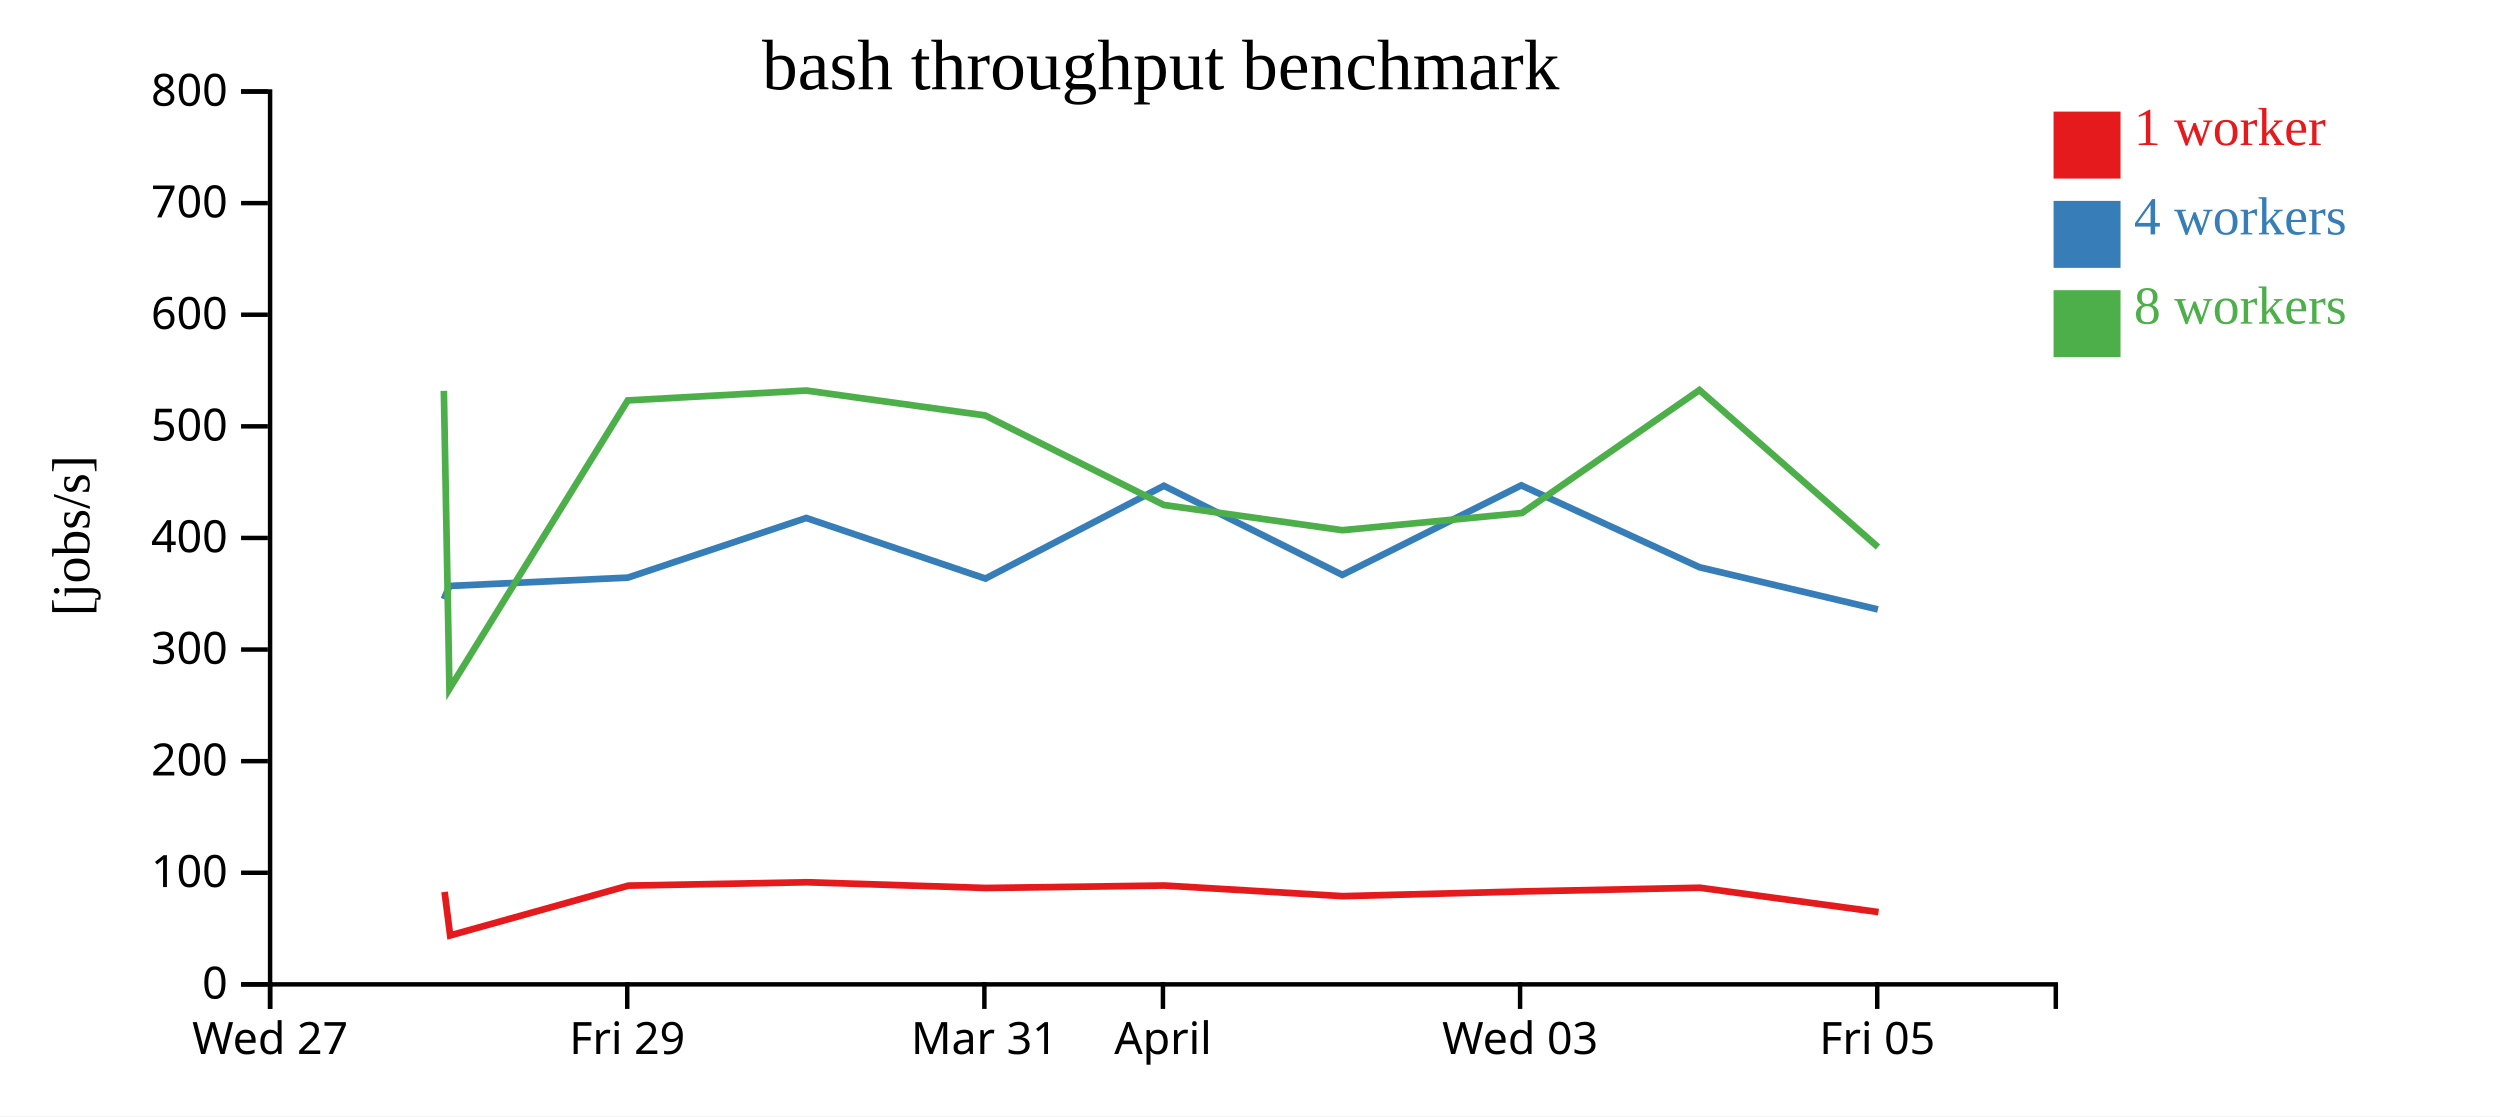
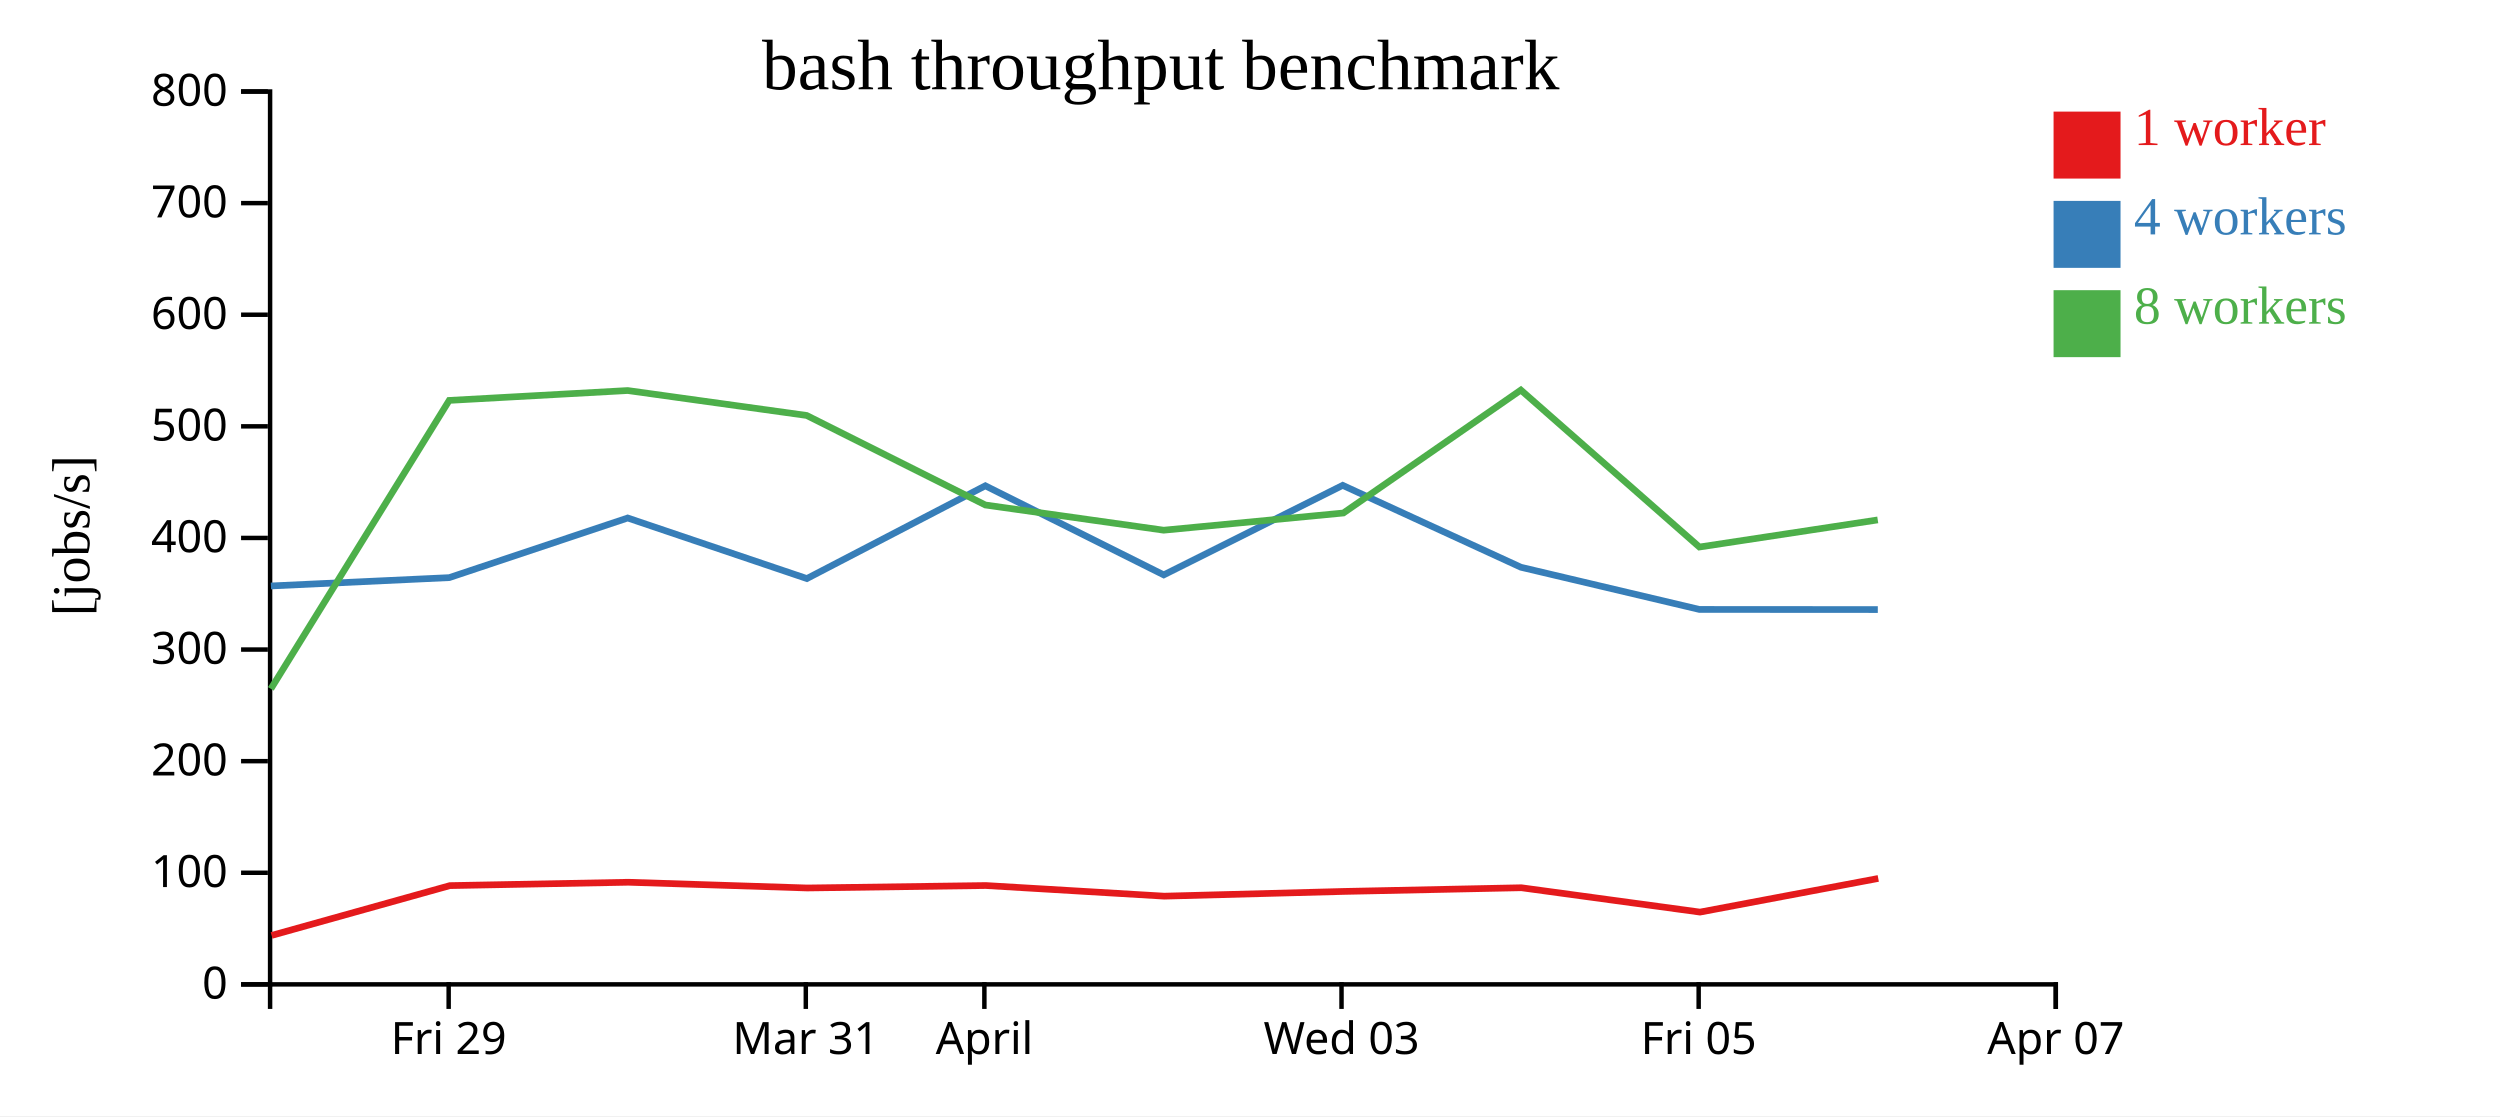
<svg xmlns="http://www.w3.org/2000/svg" width="560" height="250">
  <rect width="100%" height="100%" fill="white" />
  <g transform="translate(60,20)">
    <g transform="translate(0,200)" fill="none" font-size="10" font-family="sans-serif" text-anchor="middle">
      <path class="domain" stroke="currentColor" d="M0.5,6V0.5H400.5V6" />
-       <g class="tick" opacity="1" transform="translate(0.5,0)">
-         <line stroke="currentColor" y2="6" />
-         <text fill="currentColor" y="9" dy="0.71em">Wed 27</text>
-       </g>
-       <g class="tick" opacity="1" transform="translate(80.5,0)">
+       <g class="tick" opacity="1" transform="translate(40.5,0)">
        <line stroke="currentColor" y2="6" />
        <text fill="currentColor" y="9" dy="0.71em">Fri 29</text>
      </g>
-       <g class="tick" opacity="1" transform="translate(160.5,0)">
+       <g class="tick" opacity="1" transform="translate(120.5,0)">
        <line stroke="currentColor" y2="6" />
        <text fill="currentColor" y="9" dy="0.71em">Mar 31</text>
      </g>
-       <g class="tick" opacity="1" transform="translate(200.5,0)">
+       <g class="tick" opacity="1" transform="translate(160.5,0)">
        <line stroke="currentColor" y2="6" />
        <text fill="currentColor" y="9" dy="0.71em">April</text>
      </g>
-       <g class="tick" opacity="1" transform="translate(280.5,0)">
+       <g class="tick" opacity="1" transform="translate(240.5,0)">
        <line stroke="currentColor" y2="6" />
        <text fill="currentColor" y="9" dy="0.71em">Wed 03</text>
      </g>
-       <g class="tick" opacity="1" transform="translate(360.5,0)">
+       <g class="tick" opacity="1" transform="translate(320.5,0)">
        <line stroke="currentColor" y2="6" />
        <text fill="currentColor" y="9" dy="0.71em">Fri 05</text>
+       </g>
+       <g class="tick" opacity="1" transform="translate(400.5,0)">
+         <line stroke="currentColor" y2="6" />
+         <text fill="currentColor" y="9" dy="0.71em">Apr 07</text>
      </g>
    </g>
    <g fill="none" font-size="10" font-family="sans-serif" text-anchor="end">
      <path class="domain" stroke="currentColor" d="M-6,200.5H0.5V0.5H-6" />
      <g class="tick" opacity="1" transform="translate(0,200.5)">
        <line stroke="currentColor" x2="-6" />
        <text fill="currentColor" x="-9" dy="0.32em">0</text>
      </g>
      <g class="tick" opacity="1" transform="translate(0,175.5)">
        <line stroke="currentColor" x2="-6" />
        <text fill="currentColor" x="-9" dy="0.32em">100</text>
      </g>
      <g class="tick" opacity="1" transform="translate(0,150.5)">
        <line stroke="currentColor" x2="-6" />
        <text fill="currentColor" x="-9" dy="0.32em">200</text>
      </g>
      <g class="tick" opacity="1" transform="translate(0,125.5)">
        <line stroke="currentColor" x2="-6" />
        <text fill="currentColor" x="-9" dy="0.32em">300</text>
      </g>
      <g class="tick" opacity="1" transform="translate(0,100.5)">
        <line stroke="currentColor" x2="-6" />
        <text fill="currentColor" x="-9" dy="0.32em">400</text>
      </g>
      <g class="tick" opacity="1" transform="translate(0,75.5)">
        <line stroke="currentColor" x2="-6" />
        <text fill="currentColor" x="-9" dy="0.32em">500</text>
      </g>
      <g class="tick" opacity="1" transform="translate(0,50.5)">
        <line stroke="currentColor" x2="-6" />
        <text fill="currentColor" x="-9" dy="0.32em">600</text>
      </g>
      <g class="tick" opacity="1" transform="translate(0,25.5)">
        <line stroke="currentColor" x2="-6" />
        <text fill="currentColor" x="-9" dy="0.32em">700</text>
      </g>
      <g class="tick" opacity="1" transform="translate(0,0.5)">
        <line stroke="currentColor" x2="-6" />
        <text fill="currentColor" x="-9" dy="0.32em">800</text>
      </g>
    </g>
    <text text-anchor="middle" style="font-size: 12px" transform="rotate(-90)" y="-40" x="-100">[jobs/s]</text>
    <text text-anchor="middle" style="font-size: 16px" y="0" x="200">bash throughput benchmark</text>
-     <path class="line" fill="none" stroke="#e41a1c" stroke-width="1.5" d="M39.588,179.791L40.836,189.535L80.767,178.377L120.758,177.624L160.815,178.908L200.816,178.358L240.78,180.74L281.052,179.68L320.783,178.853L360.794,184.311" />
-     <path class="line" fill="none" stroke="#377eb8" stroke-width="1.5" d="M39.428,114.222L40.683,111.253L80.639,109.387L120.597,96.028L160.738,109.6L200.706,88.815L240.681,108.776L280.76,88.716L320.684,107.063L360.652,116.514" />
-     <path class="line" fill="none" stroke="#4daf4a" stroke-width="1.5" d="M39.425,67.55L40.674,134.306L80.621,69.69L120.607,67.479L160.696,73.064L200.716,93.117L240.661,98.765L280.914,94.914L320.67,67.374L360.664,102.534" />
+     <path class="line" fill="none" stroke="#e41a1c" stroke-width="1.5" d="M0.836,189.535L40.767,178.377L80.758,177.624L120.815,178.908L160.816,178.358L200.78,180.74L241.052,179.68L280.783,178.853L320.794,184.311L360.73,176.772" />
+     <path class="line" fill="none" stroke="#377eb8" stroke-width="1.5" d="M0.683,111.253L40.639,109.387L80.597,96.028L120.738,109.6L160.706,88.815L200.681,108.776L240.76,88.716L280.684,107.063L320.652,116.514L360.629,116.541" />
+     <path class="line" fill="none" stroke="#4daf4a" stroke-width="1.5" d="M0.674,134.306L40.621,69.69L80.607,67.479L120.696,73.064L160.716,93.117L200.661,98.765L240.914,94.914L280.67,67.374L320.664,102.534L360.617,96.459" />
    <rect class="dot" x="400" y="5" width="15" height="15" style="fill: #e41a1c;" />
    <rect class="dot" x="400" y="25" width="15" height="15" style="fill: #377eb8;" />
    <rect class="dot" x="400" y="45" width="15" height="15" style="fill: #4daf4a;" />
    <text class="label" x="418" y="12.5" style="fill: #e41a1c; alignment-baseline: middle;" text-anchor="left">1 worker</text>
    <text class="label" x="418" y="32.5" style="fill: #377eb8; alignment-baseline: middle;" text-anchor="left">4 workers</text>
    <text class="label" x="418" y="52.5" style="fill: #4daf4a; alignment-baseline: middle;" text-anchor="left">8 workers</text>
  </g>
</svg>
